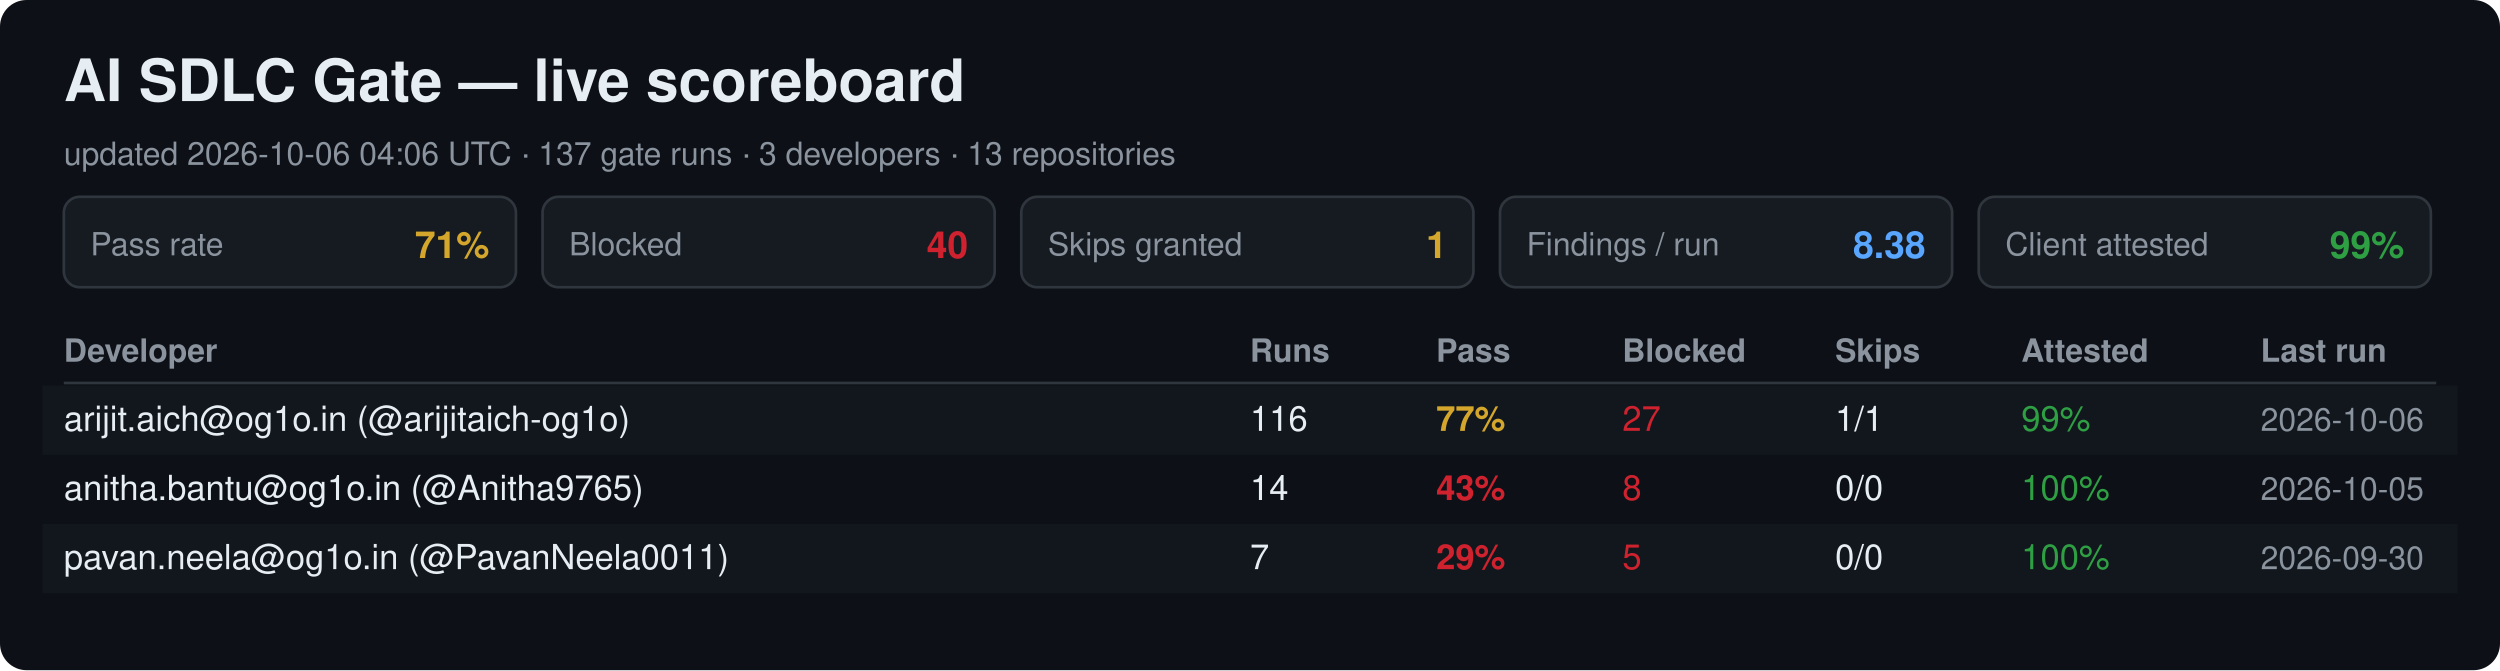
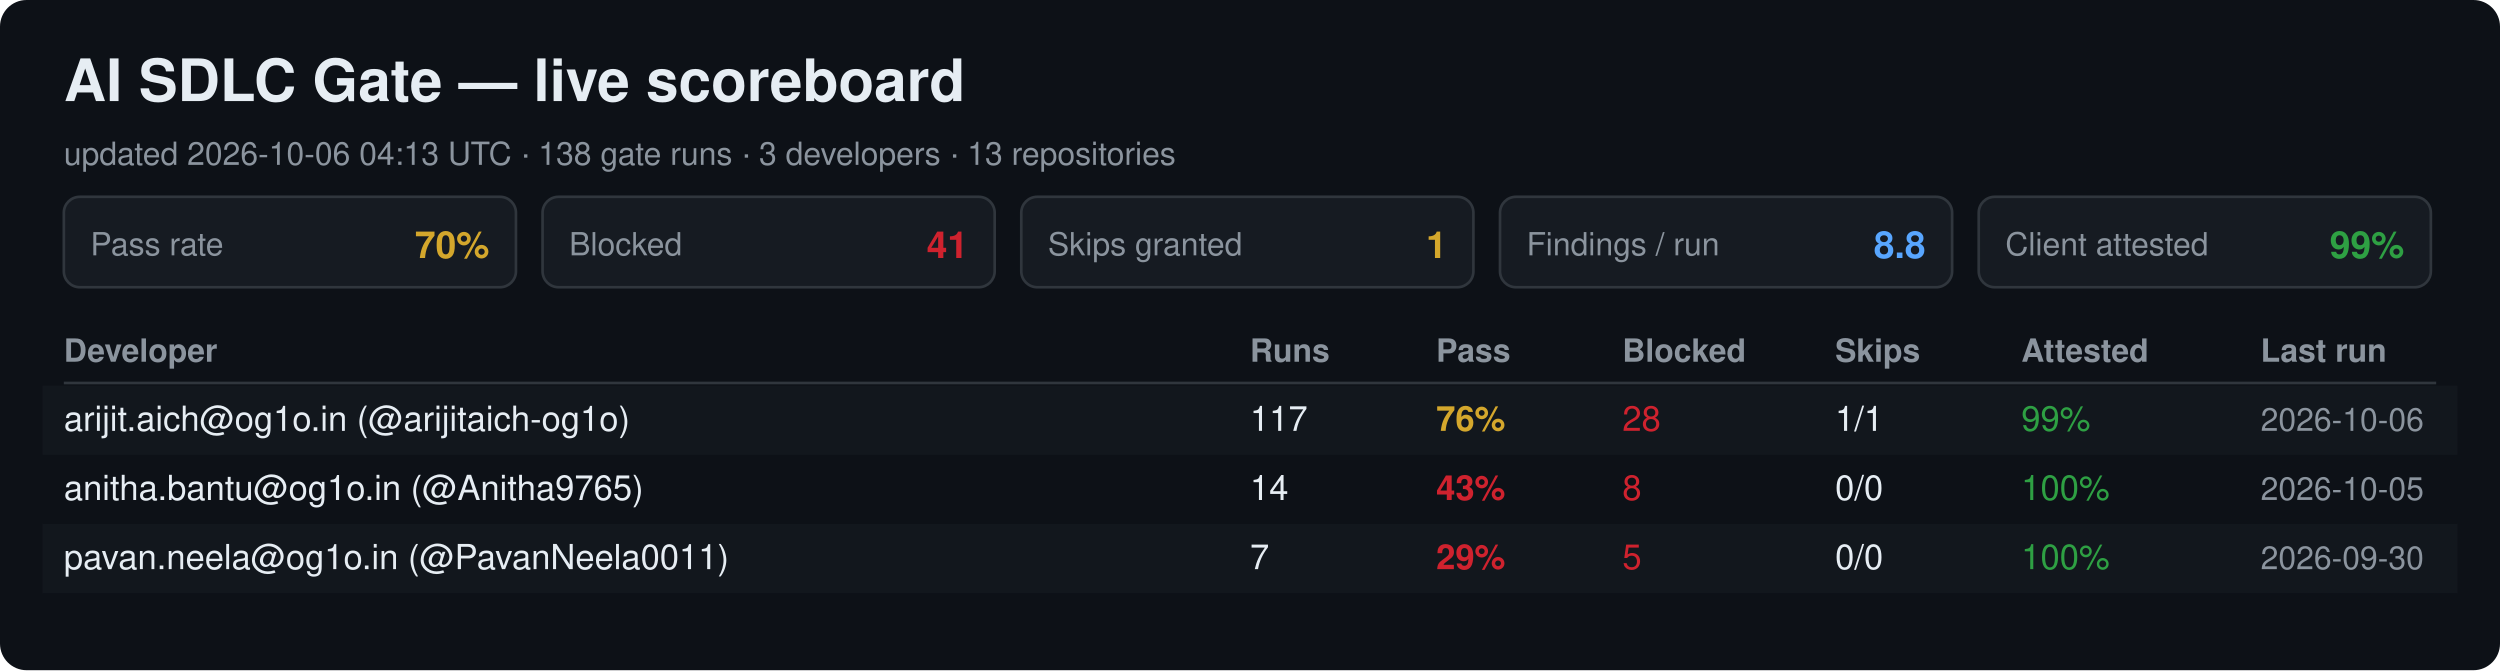
<svg xmlns="http://www.w3.org/2000/svg" width="940" height="252" viewBox="0 0 940 252" font-family="Segoe UI, Helvetica, Arial, sans-serif">
  <rect width="940" height="252" rx="10" fill="#0d1117" />
  <text x="24" y="38" font-size="22" font-weight="700" fill="#e6edf3">AI SDLC Gate — live scoreboard</text>
-   <text x="24" y="62" font-size="12" fill="#8b949e">updated 2026-10-06 04:06 UTC · 137 gate runs · 3 developers · 13 repositories</text>
+   <text x="24" y="62" font-size="12" fill="#8b949e">updated 2026-10-06 04:13 UTC · 138 gate runs · 3 developers · 13 repositories</text>
  <rect x="24" y="74" width="170" height="34" rx="6" fill="#161b22" stroke="#30363d" />
  <text x="34" y="96" font-size="12" fill="#8b949e">Pass rate</text>
-   <text x="184" y="97" font-size="14" font-weight="700" fill="#d4a72c" text-anchor="end">71%</text>
+   <text x="184" y="97" font-size="14" font-weight="700" fill="#d4a72c" text-anchor="end">70%</text>
  <rect x="204" y="74" width="170" height="34" rx="6" fill="#161b22" stroke="#30363d" />
  <text x="214" y="96" font-size="12" fill="#8b949e">Blocked</text>
-   <text x="364" y="97" font-size="14" font-weight="700" fill="#cf222e" text-anchor="end">40</text>
+   <text x="364" y="97" font-size="14" font-weight="700" fill="#cf222e" text-anchor="end">41</text>
  <rect x="384" y="74" width="170" height="34" rx="6" fill="#161b22" stroke="#30363d" />
  <text x="394" y="96" font-size="12" fill="#8b949e">Skips granted</text>
  <text x="544" y="97" font-size="14" font-weight="700" fill="#d4a72c" text-anchor="end">1</text>
  <rect x="564" y="74" width="170" height="34" rx="6" fill="#161b22" stroke="#30363d" />
  <text x="574" y="96" font-size="12" fill="#8b949e">Findings / run</text>
-   <text x="724" y="97" font-size="14" font-weight="700" fill="#58a6ff" text-anchor="end">8.38</text>
+   <text x="724" y="97" font-size="14" font-weight="700" fill="#58a6ff" text-anchor="end">8.8</text>
  <rect x="744" y="74" width="170" height="34" rx="6" fill="#161b22" stroke="#30363d" />
  <text x="754" y="96" font-size="12" fill="#8b949e">Client attested</text>
  <text x="904" y="97" font-size="14" font-weight="700" fill="#2ea043" text-anchor="end">99%</text>
  <text x="24" y="136" font-size="12" font-weight="700" fill="#8b949e">Developer</text>
  <text x="470" y="136" font-size="12" font-weight="700" fill="#8b949e">Runs</text>
  <text x="540" y="136" font-size="12" font-weight="700" fill="#8b949e">Pass</text>
  <text x="610" y="136" font-size="12" font-weight="700" fill="#8b949e">Blocked</text>
  <text x="690" y="136" font-size="12" font-weight="700" fill="#8b949e">Skips</text>
  <text x="760" y="136" font-size="12" font-weight="700" fill="#8b949e">Attested</text>
  <text x="850" y="136" font-size="12" font-weight="700" fill="#8b949e">Last run</text>
  <line x1="24" y1="144" x2="916" y2="144" stroke="#30363d" />
  <rect x="16" y="145" width="908" height="26" fill="#161b22" opacity="0.6" />
  <text x="24" y="162" font-size="13" fill="#e6edf3">arijit.aich@og1o.in (@arijitaich-og1o)</text>
-   <text x="470" y="162" font-size="13" fill="#e6edf3">116</text>
-   <text x="540" y="162" font-size="13" font-weight="700" fill="#d4a72c">77%</text>
-   <text x="610" y="162" font-size="13" fill="#cf222e">27</text>
+   <text x="470" y="162" font-size="13" fill="#e6edf3">117</text>
+   <text x="540" y="162" font-size="13" font-weight="700" fill="#d4a72c">76%</text>
+   <text x="610" y="162" font-size="13" fill="#cf222e">28</text>
  <text x="690" y="162" font-size="13" fill="#e6edf3">1/1</text>
  <text x="760" y="162" font-size="13" fill="#2ea043">99%</text>
  <text x="850" y="162" font-size="12" fill="#8b949e">2026-10-06</text>
  <text x="24" y="188" font-size="13" fill="#e6edf3">anitha.bantu@og1o.in (@Anitha9765)</text>
  <text x="470" y="188" font-size="13" fill="#e6edf3">14</text>
  <text x="540" y="188" font-size="13" font-weight="700" fill="#cf222e">43%</text>
  <text x="610" y="188" font-size="13" fill="#cf222e">8</text>
  <text x="690" y="188" font-size="13" fill="#e6edf3">0/0</text>
  <text x="760" y="188" font-size="13" fill="#2ea043">100%</text>
  <text x="850" y="188" font-size="12" fill="#8b949e">2026-10-05</text>
  <rect x="16" y="197" width="908" height="26" fill="#161b22" opacity="0.6" />
  <text x="24" y="214" font-size="13" fill="#e6edf3">pavan.neela@og1o.in (@PavanNeela0011)</text>
  <text x="470" y="214" font-size="13" fill="#e6edf3">7</text>
  <text x="540" y="214" font-size="13" font-weight="700" fill="#cf222e">29%</text>
  <text x="610" y="214" font-size="13" fill="#cf222e">5</text>
  <text x="690" y="214" font-size="13" fill="#e6edf3">0/0</text>
  <text x="760" y="214" font-size="13" fill="#2ea043">100%</text>
  <text x="850" y="214" font-size="12" fill="#8b949e">2026-09-30</text>
</svg>
